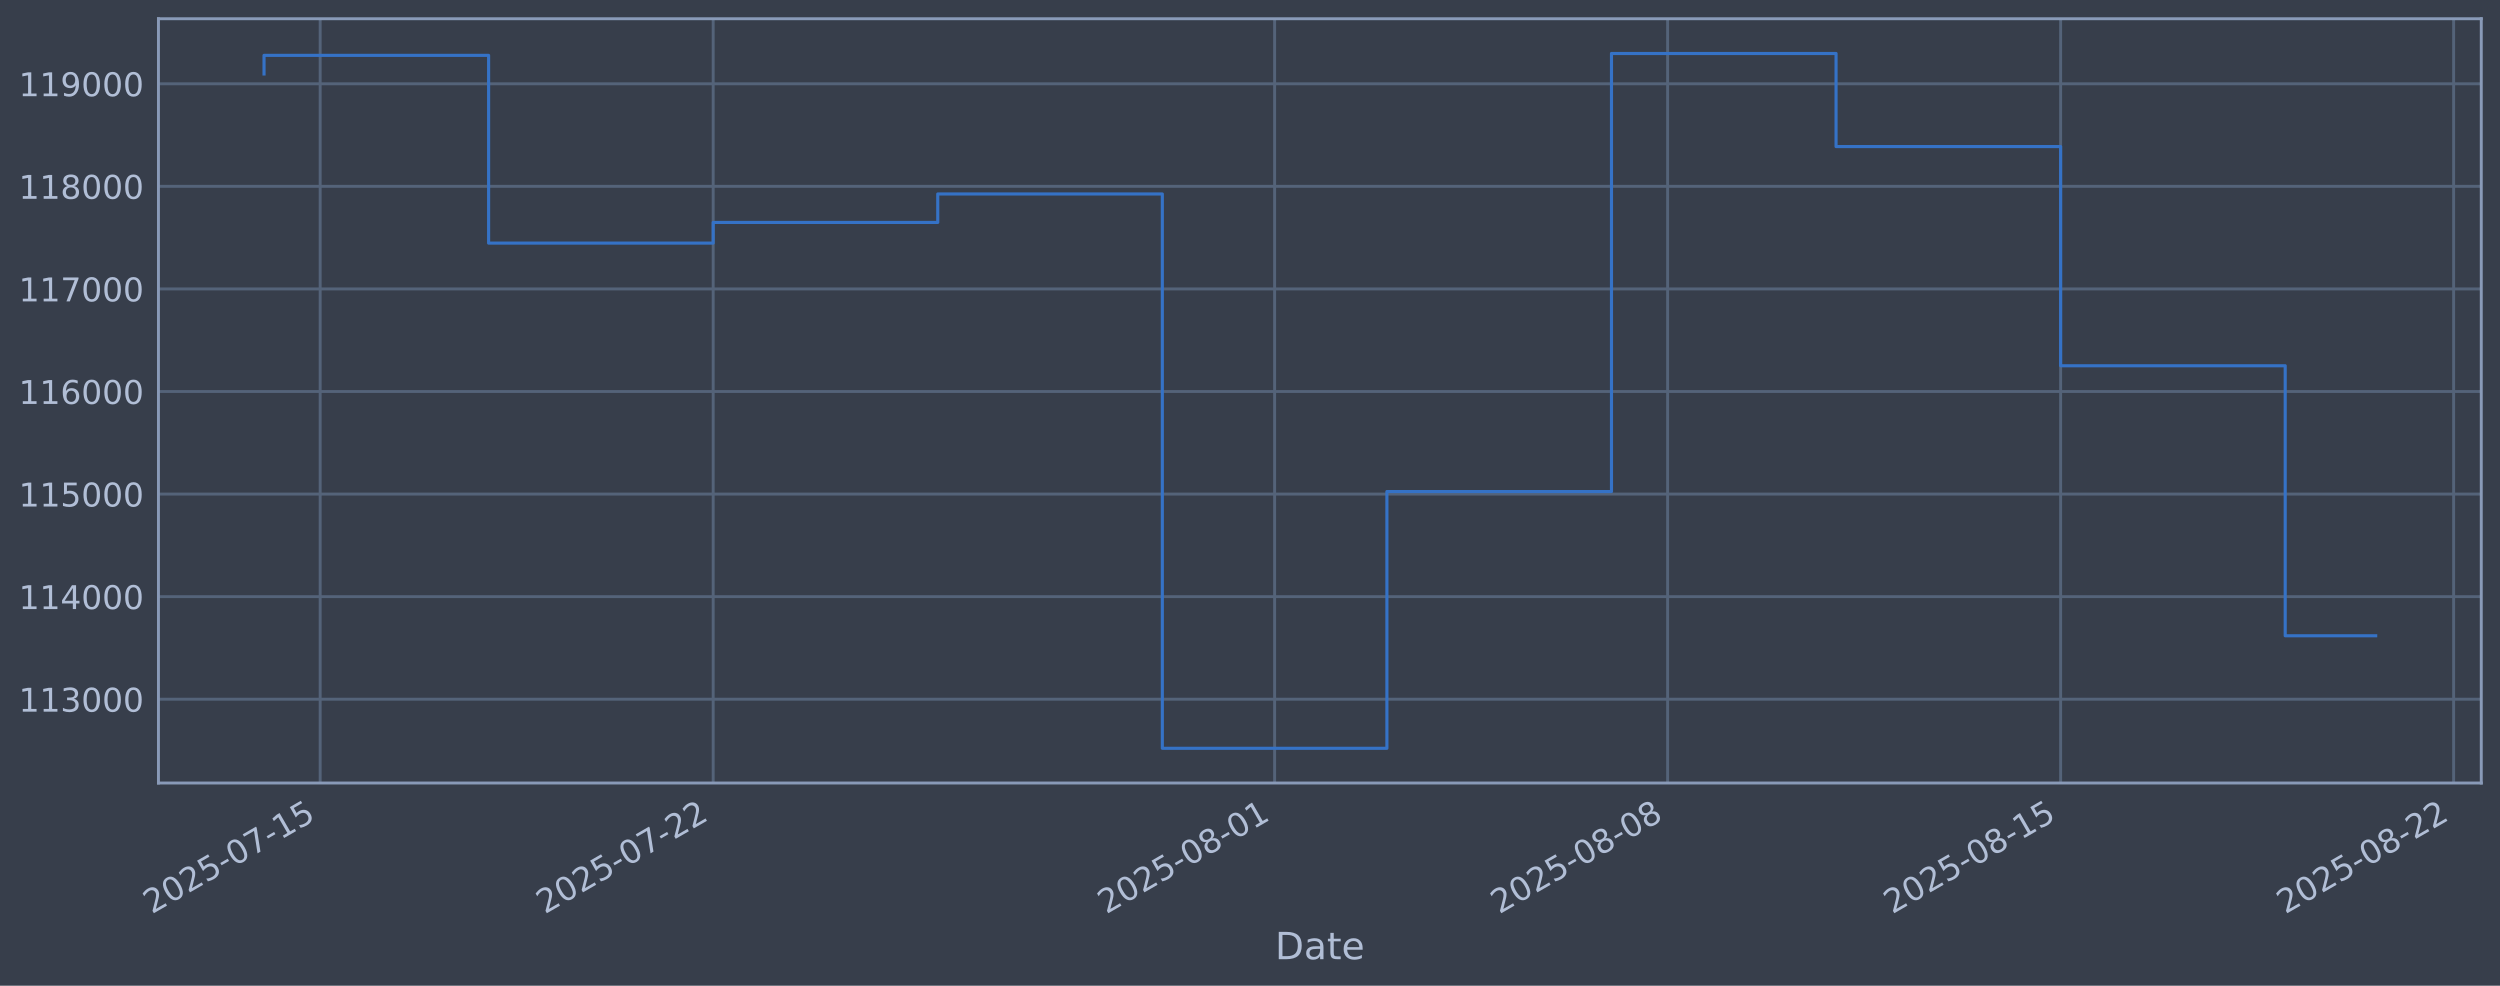
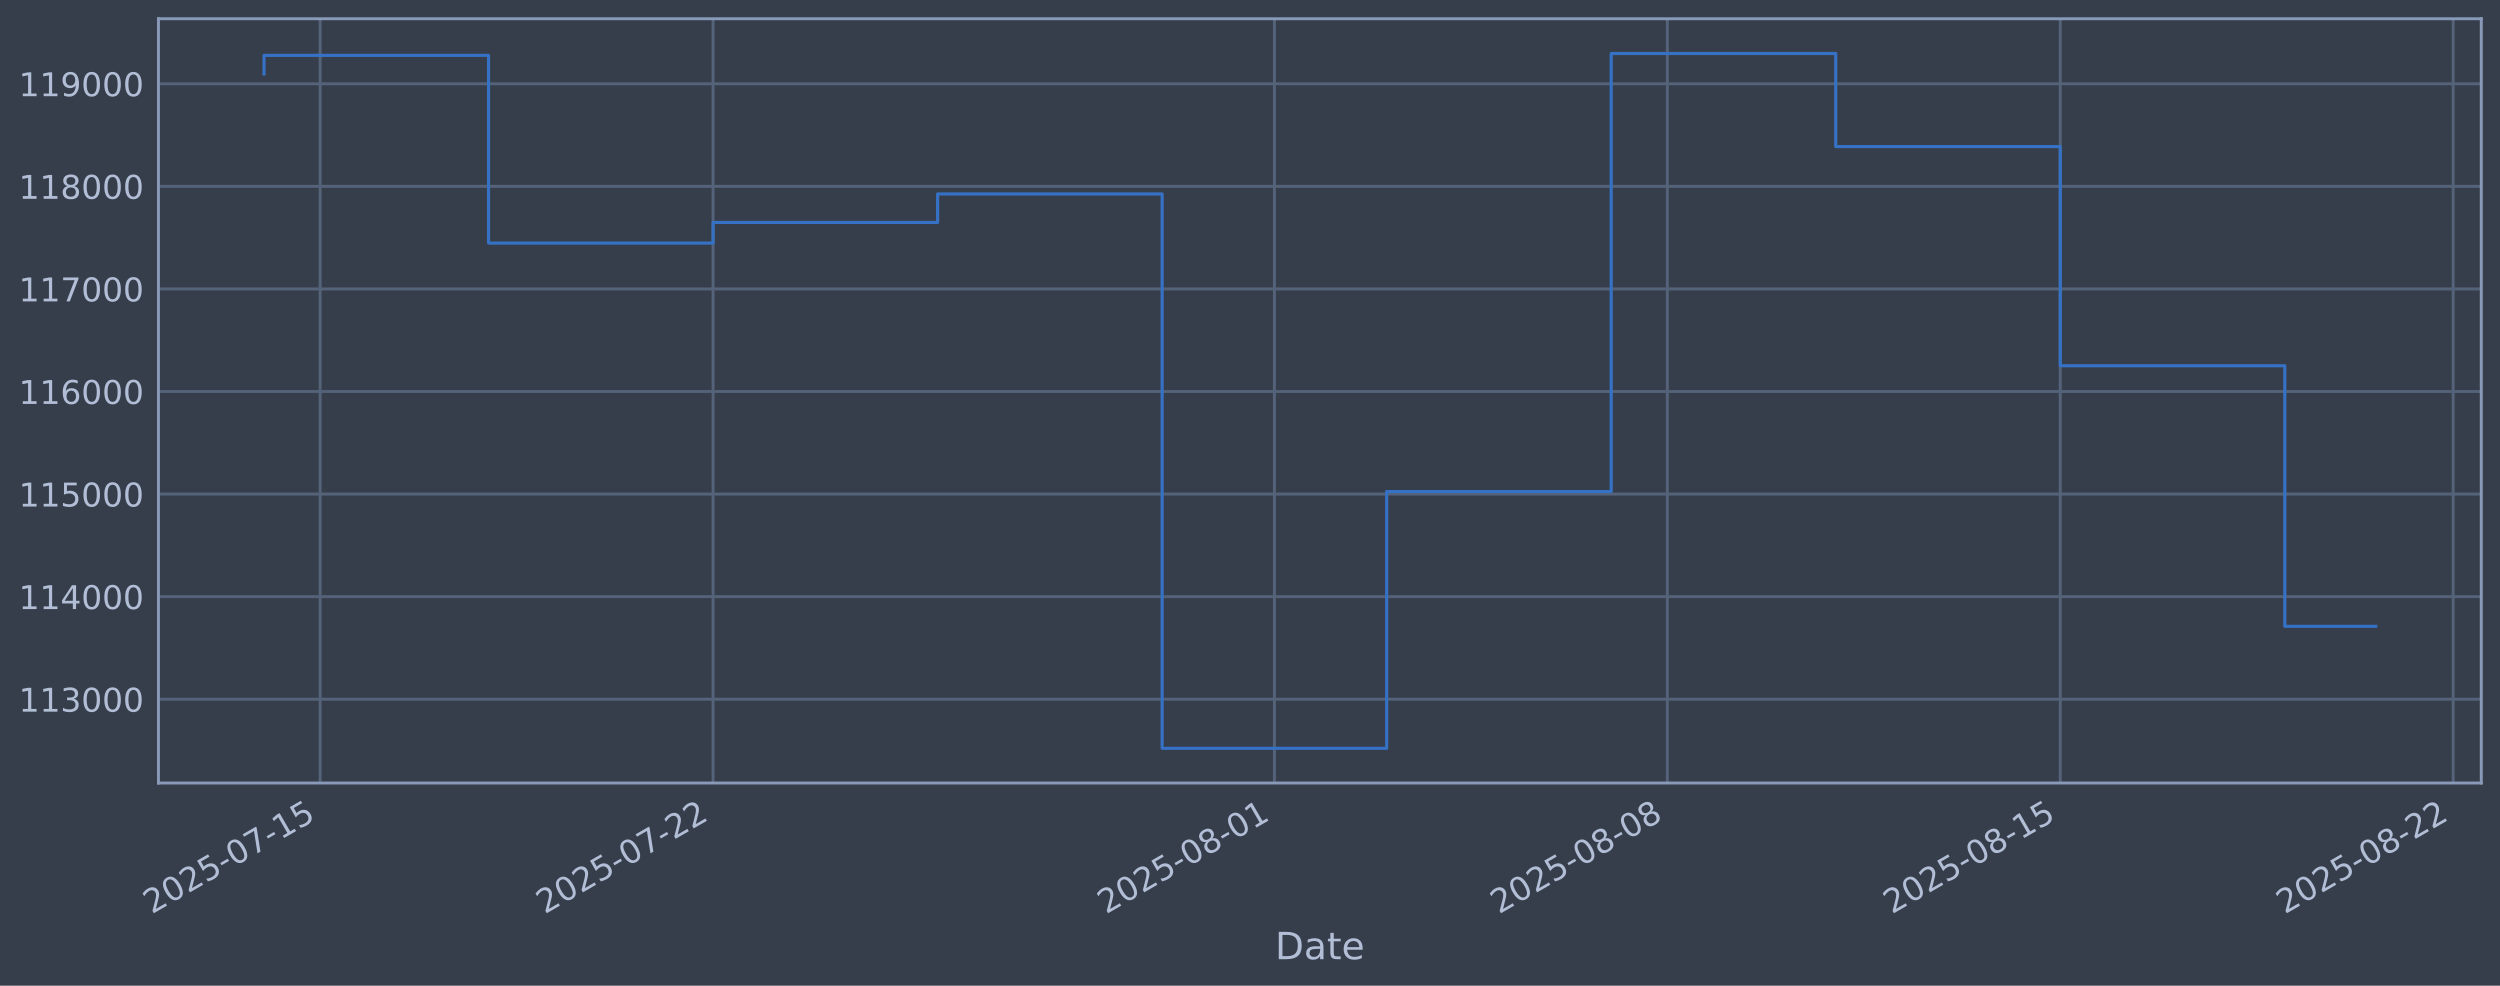
<svg xmlns="http://www.w3.org/2000/svg" xmlns:xlink="http://www.w3.org/1999/xlink" width="960.9pt" height="378.87pt" viewBox="0 0 960.9 378.87" version="1.1">
  <defs>
    <style type="text/css">*{stroke-linejoin: round; stroke-linecap: butt}</style>
  </defs>
  <g id="figure_1">
    <g id="patch_1">
      <path d="M 0 378.87  L 960.9 378.87  L 960.9 0  L 0 0  z " style="fill: #373e4b" />
    </g>
    <g id="axes_1">
      <g id="patch_2">
        <path d="M 60.901 300.96  L 953.701 300.96  L 953.701 7.2  L 60.901 7.2  z " style="fill: #373e4b" />
      </g>
      <g id="matplotlib.axis_1">
        <g id="xtick_1">
          <g id="line2d_1">
-             <path d="M 123.062 300.96  L 123.062 7.2  " clip-path="url(#paeb925d3dd)" style="fill: none; stroke: #546379; stroke-width: 1.12; stroke-linecap: square" />
+             <path d="M 123.057 300.96  L 123.057 7.2  " clip-path="url(#p22db303409)" style="fill: none; stroke: #546379; stroke-width: 1.12; stroke-linecap: square" />
          </g>
          <g id="line2d_2" />
          <g id="text_1">
-             <g style="fill: #b1bed6" transform="translate(58.3362 351.4642) rotate(-30) scale(0.126 -0.126)">
+             <g style="fill: #b1bed6" transform="translate(58.33177 351.4642) rotate(-30) scale(0.126 -0.126)">
              <defs>
                <path id="DejaVuSans-32" d="M 1228 531  L 3431 531  L 3431 0  L 469 0  L 469 531  Q 828 903 1448 1529  Q 2069 2156 2228 2338  Q 2531 2678 2651 2914  Q 2772 3150 2772 3378  Q 2772 3750 2511 3984  Q 2250 4219 1831 4219  Q 1534 4219 1204 4116  Q 875 4013 500 3803  L 500 4441  Q 881 4594 1212 4672  Q 1544 4750 1819 4750  Q 2544 4750 2975 4387  Q 3406 4025 3406 3419  Q 3406 3131 3298 2873  Q 3191 2616 2906 2266  Q 2828 2175 2409 1742  Q 1991 1309 1228 531  z " transform="scale(0.015625)" />
                <path id="DejaVuSans-30" d="M 2034 4250  Q 1547 4250 1301 3770  Q 1056 3291 1056 2328  Q 1056 1369 1301 889  Q 1547 409 2034 409  Q 2525 409 2770 889  Q 3016 1369 3016 2328  Q 3016 3291 2770 3770  Q 2525 4250 2034 4250  z M 2034 4750  Q 2819 4750 3233 4129  Q 3647 3509 3647 2328  Q 3647 1150 3233 529  Q 2819 -91 2034 -91  Q 1250 -91 836 529  Q 422 1150 422 2328  Q 422 3509 836 4129  Q 1250 4750 2034 4750  z " transform="scale(0.015625)" />
                <path id="DejaVuSans-35" d="M 691 4666  L 3169 4666  L 3169 4134  L 1269 4134  L 1269 2991  Q 1406 3038 1543 3061  Q 1681 3084 1819 3084  Q 2600 3084 3056 2656  Q 3513 2228 3513 1497  Q 3513 744 3044 326  Q 2575 -91 1722 -91  Q 1428 -91 1123 -41  Q 819 9 494 109  L 494 744  Q 775 591 1075 516  Q 1375 441 1709 441  Q 2250 441 2565 725  Q 2881 1009 2881 1497  Q 2881 1984 2565 2268  Q 2250 2553 1709 2553  Q 1456 2553 1204 2497  Q 953 2441 691 2322  L 691 4666  z " transform="scale(0.015625)" />
                <path id="DejaVuSans-2d" d="M 313 2009  L 1997 2009  L 1997 1497  L 313 1497  L 313 2009  z " transform="scale(0.015625)" />
                <path id="DejaVuSans-37" d="M 525 4666  L 3525 4666  L 3525 4397  L 1831 0  L 1172 0  L 2766 4134  L 525 4134  L 525 4666  z " transform="scale(0.015625)" />
                <path id="DejaVuSans-31" d="M 794 531  L 1825 531  L 1825 4091  L 703 3866  L 703 4441  L 1819 4666  L 2450 4666  L 2450 531  L 3481 531  L 3481 0  L 794 0  L 794 531  z " transform="scale(0.015625)" />
              </defs>
              <use xlink:href="#DejaVuSans-32" />
              <use xlink:href="#DejaVuSans-30" transform="translate(63.62305 0)" />
              <use xlink:href="#DejaVuSans-32" transform="translate(127.2461 0)" />
              <use xlink:href="#DejaVuSans-35" transform="translate(190.8691 0)" />
              <use xlink:href="#DejaVuSans-2d" transform="translate(254.4922 0)" />
              <use xlink:href="#DejaVuSans-30" transform="translate(290.5762 0)" />
              <use xlink:href="#DejaVuSans-37" transform="translate(354.1992 0)" />
              <use xlink:href="#DejaVuSans-2d" transform="translate(417.8223 0)" />
              <use xlink:href="#DejaVuSans-31" transform="translate(453.9062 0)" />
              <use xlink:href="#DejaVuSans-35" transform="translate(517.5293 0)" />
            </g>
          </g>
        </g>
        <g id="xtick_2">
          <g id="line2d_3">
-             <path d="M 274.117 300.96  L 274.117 7.2  " clip-path="url(#paeb925d3dd)" style="fill: none; stroke: #546379; stroke-width: 1.12; stroke-linecap: square" />
+             <path d="M 274.082 300.96  L 274.082 7.2  " clip-path="url(#p22db303409)" style="fill: none; stroke: #546379; stroke-width: 1.12; stroke-linecap: square" />
          </g>
          <g id="line2d_4" />
          <g id="text_2">
-             <g style="fill: #b1bed6" transform="translate(209.392 351.4642) rotate(-30) scale(0.126 -0.126)">
+             <g style="fill: #b1bed6" transform="translate(209.3565 351.4642) rotate(-30) scale(0.126 -0.126)">
              <use xlink:href="#DejaVuSans-32" />
              <use xlink:href="#DejaVuSans-30" transform="translate(63.62305 0)" />
              <use xlink:href="#DejaVuSans-32" transform="translate(127.2461 0)" />
              <use xlink:href="#DejaVuSans-35" transform="translate(190.8691 0)" />
              <use xlink:href="#DejaVuSans-2d" transform="translate(254.4922 0)" />
              <use xlink:href="#DejaVuSans-30" transform="translate(290.5762 0)" />
              <use xlink:href="#DejaVuSans-37" transform="translate(354.1992 0)" />
              <use xlink:href="#DejaVuSans-2d" transform="translate(417.8223 0)" />
              <use xlink:href="#DejaVuSans-32" transform="translate(453.9062 0)" />
              <use xlink:href="#DejaVuSans-32" transform="translate(517.5293 0)" />
            </g>
          </g>
        </g>
        <g id="xtick_3">
          <g id="line2d_5">
-             <path d="M 489.911 300.96  L 489.911 7.2  " clip-path="url(#paeb925d3dd)" style="fill: none; stroke: #546379; stroke-width: 1.12; stroke-linecap: square" />
+             <path d="M 489.832 300.96  L 489.832 7.2  " clip-path="url(#p22db303409)" style="fill: none; stroke: #546379; stroke-width: 1.12; stroke-linecap: square" />
          </g>
          <g id="line2d_6" />
          <g id="text_3">
-             <g style="fill: #b1bed6" transform="translate(425.1859 351.4642) rotate(-30) scale(0.126 -0.126)">
+             <g style="fill: #b1bed6" transform="translate(425.1061 351.4642) rotate(-30) scale(0.126 -0.126)">
              <defs>
                <path id="DejaVuSans-38" d="M 2034 2216  Q 1584 2216 1326 1975  Q 1069 1734 1069 1313  Q 1069 891 1326 650  Q 1584 409 2034 409  Q 2484 409 2743 651  Q 3003 894 3003 1313  Q 3003 1734 2745 1975  Q 2488 2216 2034 2216  z M 1403 2484  Q 997 2584 770 2862  Q 544 3141 544 3541  Q 544 4100 942 4425  Q 1341 4750 2034 4750  Q 2731 4750 3128 4425  Q 3525 4100 3525 3541  Q 3525 3141 3298 2862  Q 3072 2584 2669 2484  Q 3125 2378 3379 2068  Q 3634 1759 3634 1313  Q 3634 634 3220 271  Q 2806 -91 2034 -91  Q 1263 -91 848 271  Q 434 634 434 1313  Q 434 1759 690 2068  Q 947 2378 1403 2484  z M 1172 3481  Q 1172 3119 1398 2916  Q 1625 2713 2034 2713  Q 2441 2713 2670 2916  Q 2900 3119 2900 3481  Q 2900 3844 2670 4047  Q 2441 4250 2034 4250  Q 1625 4250 1398 4047  Q 1172 3844 1172 3481  z " transform="scale(0.015625)" />
              </defs>
              <use xlink:href="#DejaVuSans-32" />
              <use xlink:href="#DejaVuSans-30" transform="translate(63.62305 0)" />
              <use xlink:href="#DejaVuSans-32" transform="translate(127.2461 0)" />
              <use xlink:href="#DejaVuSans-35" transform="translate(190.8691 0)" />
              <use xlink:href="#DejaVuSans-2d" transform="translate(254.4922 0)" />
              <use xlink:href="#DejaVuSans-30" transform="translate(290.5762 0)" />
              <use xlink:href="#DejaVuSans-38" transform="translate(354.1992 0)" />
              <use xlink:href="#DejaVuSans-2d" transform="translate(417.8223 0)" />
              <use xlink:href="#DejaVuSans-30" transform="translate(453.9062 0)" />
              <use xlink:href="#DejaVuSans-31" transform="translate(517.5293 0)" />
            </g>
          </g>
        </g>
        <g id="xtick_4">
          <g id="line2d_7">
-             <path d="M 640.967 300.96  L 640.967 7.2  " clip-path="url(#paeb925d3dd)" style="fill: none; stroke: #546379; stroke-width: 1.12; stroke-linecap: square" />
+             <path d="M 640.856 300.96  L 640.856 7.2  " clip-path="url(#p22db303409)" style="fill: none; stroke: #546379; stroke-width: 1.12; stroke-linecap: square" />
          </g>
          <g id="line2d_8" />
          <g id="text_4">
-             <g style="fill: #b1bed6" transform="translate(576.2417 351.4642) rotate(-30) scale(0.126 -0.126)">
+             <g style="fill: #b1bed6" transform="translate(576.1309 351.4642) rotate(-30) scale(0.126 -0.126)">
              <use xlink:href="#DejaVuSans-32" />
              <use xlink:href="#DejaVuSans-30" transform="translate(63.62305 0)" />
              <use xlink:href="#DejaVuSans-32" transform="translate(127.2461 0)" />
              <use xlink:href="#DejaVuSans-35" transform="translate(190.8691 0)" />
              <use xlink:href="#DejaVuSans-2d" transform="translate(254.4922 0)" />
              <use xlink:href="#DejaVuSans-30" transform="translate(290.5762 0)" />
              <use xlink:href="#DejaVuSans-38" transform="translate(354.1992 0)" />
              <use xlink:href="#DejaVuSans-2d" transform="translate(417.8223 0)" />
              <use xlink:href="#DejaVuSans-30" transform="translate(453.9062 0)" />
              <use xlink:href="#DejaVuSans-38" transform="translate(517.5293 0)" />
            </g>
          </g>
        </g>
        <g id="xtick_5">
          <g id="line2d_9">
-             <path d="M 792.023 300.96  L 792.023 7.2  " clip-path="url(#paeb925d3dd)" style="fill: none; stroke: #546379; stroke-width: 1.12; stroke-linecap: square" />
+             <path d="M 791.881 300.96  L 791.881 7.2  " clip-path="url(#p22db303409)" style="fill: none; stroke: #546379; stroke-width: 1.12; stroke-linecap: square" />
          </g>
          <g id="line2d_10" />
          <g id="text_5">
-             <g style="fill: #b1bed6" transform="translate(727.2974 351.4642) rotate(-30) scale(0.126 -0.126)">
+             <g style="fill: #b1bed6" transform="translate(727.1556 351.4642) rotate(-30) scale(0.126 -0.126)">
              <use xlink:href="#DejaVuSans-32" />
              <use xlink:href="#DejaVuSans-30" transform="translate(63.62305 0)" />
              <use xlink:href="#DejaVuSans-32" transform="translate(127.2461 0)" />
              <use xlink:href="#DejaVuSans-35" transform="translate(190.8691 0)" />
              <use xlink:href="#DejaVuSans-2d" transform="translate(254.4922 0)" />
              <use xlink:href="#DejaVuSans-30" transform="translate(290.5762 0)" />
              <use xlink:href="#DejaVuSans-38" transform="translate(354.1992 0)" />
              <use xlink:href="#DejaVuSans-2d" transform="translate(417.8223 0)" />
              <use xlink:href="#DejaVuSans-31" transform="translate(453.9062 0)" />
              <use xlink:href="#DejaVuSans-35" transform="translate(517.5293 0)" />
            </g>
          </g>
        </g>
        <g id="xtick_6">
          <g id="line2d_11">
-             <path d="M 943.079 300.96  L 943.079 7.2  " clip-path="url(#paeb925d3dd)" style="fill: none; stroke: #546379; stroke-width: 1.12; stroke-linecap: square" />
+             <path d="M 942.906 300.96  L 942.906 7.2  " clip-path="url(#p22db303409)" style="fill: none; stroke: #546379; stroke-width: 1.12; stroke-linecap: square" />
          </g>
          <g id="line2d_12" />
          <g id="text_6">
-             <g style="fill: #b1bed6" transform="translate(878.3532 351.4642) rotate(-30) scale(0.126 -0.126)">
+             <g style="fill: #b1bed6" transform="translate(878.1803 351.4642) rotate(-30) scale(0.126 -0.126)">
              <use xlink:href="#DejaVuSans-32" />
              <use xlink:href="#DejaVuSans-30" transform="translate(63.62305 0)" />
              <use xlink:href="#DejaVuSans-32" transform="translate(127.2461 0)" />
              <use xlink:href="#DejaVuSans-35" transform="translate(190.8691 0)" />
              <use xlink:href="#DejaVuSans-2d" transform="translate(254.4922 0)" />
              <use xlink:href="#DejaVuSans-30" transform="translate(290.5762 0)" />
              <use xlink:href="#DejaVuSans-38" transform="translate(354.1992 0)" />
              <use xlink:href="#DejaVuSans-2d" transform="translate(417.8223 0)" />
              <use xlink:href="#DejaVuSans-32" transform="translate(453.9062 0)" />
              <use xlink:href="#DejaVuSans-32" transform="translate(517.5293 0)" />
            </g>
          </g>
        </g>
        <g id="text_7">
          <g style="fill: #b1bed6" transform="translate(490.0914 368.6753) scale(0.144 -0.144)">
            <defs>
              <path id="DejaVuSans-44" d="M 1259 4147  L 1259 519  L 2022 519  Q 2988 519 3436 956  Q 3884 1394 3884 2338  Q 3884 3275 3436 3711  Q 2988 4147 2022 4147  L 1259 4147  z M 628 4666  L 1925 4666  Q 3281 4666 3915 4102  Q 4550 3538 4550 2338  Q 4550 1131 3912 565  Q 3275 0 1925 0  L 628 0  L 628 4666  z " transform="scale(0.015625)" />
              <path id="DejaVuSans-61" d="M 2194 1759  Q 1497 1759 1228 1600  Q 959 1441 959 1056  Q 959 750 1161 570  Q 1363 391 1709 391  Q 2188 391 2477 730  Q 2766 1069 2766 1631  L 2766 1759  L 2194 1759  z M 3341 1997  L 3341 0  L 2766 0  L 2766 531  Q 2569 213 2275 61  Q 1981 -91 1556 -91  Q 1019 -91 701 211  Q 384 513 384 1019  Q 384 1609 779 1909  Q 1175 2209 1959 2209  L 2766 2209  L 2766 2266  Q 2766 2663 2505 2880  Q 2244 3097 1772 3097  Q 1472 3097 1187 3025  Q 903 2953 641 2809  L 641 3341  Q 956 3463 1253 3523  Q 1550 3584 1831 3584  Q 2591 3584 2966 3190  Q 3341 2797 3341 1997  z " transform="scale(0.015625)" />
              <path id="DejaVuSans-74" d="M 1172 4494  L 1172 3500  L 2356 3500  L 2356 3053  L 1172 3053  L 1172 1153  Q 1172 725 1289 603  Q 1406 481 1766 481  L 2356 481  L 2356 0  L 1766 0  Q 1100 0 847 248  Q 594 497 594 1153  L 594 3053  L 172 3053  L 172 3500  L 594 3500  L 594 4494  L 1172 4494  z " transform="scale(0.015625)" />
              <path id="DejaVuSans-65" d="M 3597 1894  L 3597 1613  L 953 1613  Q 991 1019 1311 708  Q 1631 397 2203 397  Q 2534 397 2845 478  Q 3156 559 3463 722  L 3463 178  Q 3153 47 2828 -22  Q 2503 -91 2169 -91  Q 1331 -91 842 396  Q 353 884 353 1716  Q 353 2575 817 3079  Q 1281 3584 2069 3584  Q 2775 3584 3186 3129  Q 3597 2675 3597 1894  z M 3022 2063  Q 3016 2534 2758 2815  Q 2500 3097 2075 3097  Q 1594 3097 1305 2825  Q 1016 2553 972 2059  L 3022 2063  z " transform="scale(0.015625)" />
            </defs>
            <use xlink:href="#DejaVuSans-44" />
            <use xlink:href="#DejaVuSans-61" transform="translate(77.00195 0)" />
            <use xlink:href="#DejaVuSans-74" transform="translate(138.2812 0)" />
            <use xlink:href="#DejaVuSans-65" transform="translate(177.4902 0)" />
          </g>
        </g>
      </g>
      <g id="matplotlib.axis_2">
        <g id="ytick_1">
          <g id="line2d_13">
-             <path d="M 60.901 268.75  L 953.701 268.75  " clip-path="url(#paeb925d3dd)" style="fill: none; stroke: #546379; stroke-width: 1.12; stroke-linecap: square" />
+             <path d="M 60.901 268.75  L 953.701 268.75  " clip-path="url(#p22db303409)" style="fill: none; stroke: #546379; stroke-width: 1.12; stroke-linecap: square" />
          </g>
          <g id="line2d_14" />
          <g id="text_8">
            <g style="fill: #b1bed6" transform="translate(7.2 273.5373) scale(0.126 -0.126)">
              <defs>
                <path id="DejaVuSans-33" d="M 2597 2516  Q 3050 2419 3304 2112  Q 3559 1806 3559 1356  Q 3559 666 3084 287  Q 2609 -91 1734 -91  Q 1441 -91 1130 -33  Q 819 25 488 141  L 488 750  Q 750 597 1062 519  Q 1375 441 1716 441  Q 2309 441 2620 675  Q 2931 909 2931 1356  Q 2931 1769 2642 2001  Q 2353 2234 1838 2234  L 1294 2234  L 1294 2753  L 1863 2753  Q 2328 2753 2575 2939  Q 2822 3125 2822 3475  Q 2822 3834 2567 4026  Q 2313 4219 1838 4219  Q 1578 4219 1281 4162  Q 984 4106 628 3988  L 628 4550  Q 988 4650 1302 4700  Q 1616 4750 1894 4750  Q 2613 4750 3031 4423  Q 3450 4097 3450 3541  Q 3450 3153 3228 2886  Q 3006 2619 2597 2516  z " transform="scale(0.015625)" />
              </defs>
              <use xlink:href="#DejaVuSans-31" />
              <use xlink:href="#DejaVuSans-31" transform="translate(63.62305 0)" />
              <use xlink:href="#DejaVuSans-33" transform="translate(127.2461 0)" />
              <use xlink:href="#DejaVuSans-30" transform="translate(190.8691 0)" />
              <use xlink:href="#DejaVuSans-30" transform="translate(254.4922 0)" />
              <use xlink:href="#DejaVuSans-30" transform="translate(318.1152 0)" />
            </g>
          </g>
        </g>
        <g id="ytick_2">
          <g id="line2d_15">
-             <path d="M 60.901 229.325  L 953.701 229.325  " clip-path="url(#paeb925d3dd)" style="fill: none; stroke: #546379; stroke-width: 1.12; stroke-linecap: square" />
+             <path d="M 60.901 229.325  L 953.701 229.325  " clip-path="url(#p22db303409)" style="fill: none; stroke: #546379; stroke-width: 1.12; stroke-linecap: square" />
          </g>
          <g id="line2d_16" />
          <g id="text_9">
            <g style="fill: #b1bed6" transform="translate(7.2 234.1122) scale(0.126 -0.126)">
              <defs>
                <path id="DejaVuSans-34" d="M 2419 4116  L 825 1625  L 2419 1625  L 2419 4116  z M 2253 4666  L 3047 4666  L 3047 1625  L 3713 1625  L 3713 1100  L 3047 1100  L 3047 0  L 2419 0  L 2419 1100  L 313 1100  L 313 1709  L 2253 4666  z " transform="scale(0.015625)" />
              </defs>
              <use xlink:href="#DejaVuSans-31" />
              <use xlink:href="#DejaVuSans-31" transform="translate(63.62305 0)" />
              <use xlink:href="#DejaVuSans-34" transform="translate(127.2461 0)" />
              <use xlink:href="#DejaVuSans-30" transform="translate(190.8691 0)" />
              <use xlink:href="#DejaVuSans-30" transform="translate(254.4922 0)" />
              <use xlink:href="#DejaVuSans-30" transform="translate(318.1152 0)" />
            </g>
          </g>
        </g>
        <g id="ytick_3">
          <g id="line2d_17">
-             <path d="M 60.901 189.9  L 953.701 189.9  " clip-path="url(#paeb925d3dd)" style="fill: none; stroke: #546379; stroke-width: 1.12; stroke-linecap: square" />
+             <path d="M 60.901 189.9  L 953.701 189.9  " clip-path="url(#p22db303409)" style="fill: none; stroke: #546379; stroke-width: 1.12; stroke-linecap: square" />
          </g>
          <g id="line2d_18" />
          <g id="text_10">
            <g style="fill: #b1bed6" transform="translate(7.2 194.6871) scale(0.126 -0.126)">
              <use xlink:href="#DejaVuSans-31" />
              <use xlink:href="#DejaVuSans-31" transform="translate(63.62305 0)" />
              <use xlink:href="#DejaVuSans-35" transform="translate(127.2461 0)" />
              <use xlink:href="#DejaVuSans-30" transform="translate(190.8691 0)" />
              <use xlink:href="#DejaVuSans-30" transform="translate(254.4922 0)" />
              <use xlink:href="#DejaVuSans-30" transform="translate(318.1152 0)" />
            </g>
          </g>
        </g>
        <g id="ytick_4">
          <g id="line2d_19">
-             <path d="M 60.901 150.475  L 953.701 150.475  " clip-path="url(#paeb925d3dd)" style="fill: none; stroke: #546379; stroke-width: 1.12; stroke-linecap: square" />
+             <path d="M 60.901 150.475  L 953.701 150.475  " clip-path="url(#p22db303409)" style="fill: none; stroke: #546379; stroke-width: 1.12; stroke-linecap: square" />
          </g>
          <g id="line2d_20" />
          <g id="text_11">
            <g style="fill: #b1bed6" transform="translate(7.2 155.262) scale(0.126 -0.126)">
              <defs>
                <path id="DejaVuSans-36" d="M 2113 2584  Q 1688 2584 1439 2293  Q 1191 2003 1191 1497  Q 1191 994 1439 701  Q 1688 409 2113 409  Q 2538 409 2786 701  Q 3034 994 3034 1497  Q 3034 2003 2786 2293  Q 2538 2584 2113 2584  z M 3366 4563  L 3366 3988  Q 3128 4100 2886 4159  Q 2644 4219 2406 4219  Q 1781 4219 1451 3797  Q 1122 3375 1075 2522  Q 1259 2794 1537 2939  Q 1816 3084 2150 3084  Q 2853 3084 3261 2657  Q 3669 2231 3669 1497  Q 3669 778 3244 343  Q 2819 -91 2113 -91  Q 1303 -91 875 529  Q 447 1150 447 2328  Q 447 3434 972 4092  Q 1497 4750 2381 4750  Q 2619 4750 2861 4703  Q 3103 4656 3366 4563  z " transform="scale(0.015625)" />
              </defs>
              <use xlink:href="#DejaVuSans-31" />
              <use xlink:href="#DejaVuSans-31" transform="translate(63.62305 0)" />
              <use xlink:href="#DejaVuSans-36" transform="translate(127.2461 0)" />
              <use xlink:href="#DejaVuSans-30" transform="translate(190.8691 0)" />
              <use xlink:href="#DejaVuSans-30" transform="translate(254.4922 0)" />
              <use xlink:href="#DejaVuSans-30" transform="translate(318.1152 0)" />
            </g>
          </g>
        </g>
        <g id="ytick_5">
          <g id="line2d_21">
-             <path d="M 60.901 111.05  L 953.701 111.05  " clip-path="url(#paeb925d3dd)" style="fill: none; stroke: #546379; stroke-width: 1.12; stroke-linecap: square" />
+             <path d="M 60.901 111.05  L 953.701 111.05  " clip-path="url(#p22db303409)" style="fill: none; stroke: #546379; stroke-width: 1.12; stroke-linecap: square" />
          </g>
          <g id="line2d_22" />
          <g id="text_12">
            <g style="fill: #b1bed6" transform="translate(7.2 115.8369) scale(0.126 -0.126)">
              <use xlink:href="#DejaVuSans-31" />
              <use xlink:href="#DejaVuSans-31" transform="translate(63.62305 0)" />
              <use xlink:href="#DejaVuSans-37" transform="translate(127.2461 0)" />
              <use xlink:href="#DejaVuSans-30" transform="translate(190.8691 0)" />
              <use xlink:href="#DejaVuSans-30" transform="translate(254.4922 0)" />
              <use xlink:href="#DejaVuSans-30" transform="translate(318.1152 0)" />
            </g>
          </g>
        </g>
        <g id="ytick_6">
          <g id="line2d_23">
-             <path d="M 60.901 71.625  L 953.701 71.625  " clip-path="url(#paeb925d3dd)" style="fill: none; stroke: #546379; stroke-width: 1.12; stroke-linecap: square" />
+             <path d="M 60.901 71.625  L 953.701 71.625  " clip-path="url(#p22db303409)" style="fill: none; stroke: #546379; stroke-width: 1.12; stroke-linecap: square" />
          </g>
          <g id="line2d_24" />
          <g id="text_13">
            <g style="fill: #b1bed6" transform="translate(7.2 76.4118) scale(0.126 -0.126)">
              <use xlink:href="#DejaVuSans-31" />
              <use xlink:href="#DejaVuSans-31" transform="translate(63.62305 0)" />
              <use xlink:href="#DejaVuSans-38" transform="translate(127.2461 0)" />
              <use xlink:href="#DejaVuSans-30" transform="translate(190.8691 0)" />
              <use xlink:href="#DejaVuSans-30" transform="translate(254.4922 0)" />
              <use xlink:href="#DejaVuSans-30" transform="translate(318.1152 0)" />
            </g>
          </g>
        </g>
        <g id="ytick_7">
          <g id="line2d_25">
-             <path d="M 60.901 32.2  L 953.701 32.2  " clip-path="url(#paeb925d3dd)" style="fill: none; stroke: #546379; stroke-width: 1.12; stroke-linecap: square" />
+             <path d="M 60.901 32.2  L 953.701 32.2  " clip-path="url(#p22db303409)" style="fill: none; stroke: #546379; stroke-width: 1.12; stroke-linecap: square" />
          </g>
          <g id="line2d_26" />
          <g id="text_14">
            <g style="fill: #b1bed6" transform="translate(7.2 36.9867) scale(0.126 -0.126)">
              <defs>
                <path id="DejaVuSans-39" d="M 703 97  L 703 672  Q 941 559 1184 500  Q 1428 441 1663 441  Q 2288 441 2617 861  Q 2947 1281 2994 2138  Q 2813 1869 2534 1725  Q 2256 1581 1919 1581  Q 1219 1581 811 2004  Q 403 2428 403 3163  Q 403 3881 828 4315  Q 1253 4750 1959 4750  Q 2769 4750 3195 4129  Q 3622 3509 3622 2328  Q 3622 1225 3098 567  Q 2575 -91 1691 -91  Q 1453 -91 1209 -44  Q 966 3 703 97  z M 1959 2075  Q 2384 2075 2632 2365  Q 2881 2656 2881 3163  Q 2881 3666 2632 3958  Q 2384 4250 1959 4250  Q 1534 4250 1286 3958  Q 1038 3666 1038 3163  Q 1038 2656 1286 2365  Q 1534 2075 1959 2075  z " transform="scale(0.015625)" />
              </defs>
              <use xlink:href="#DejaVuSans-31" />
              <use xlink:href="#DejaVuSans-31" transform="translate(63.62305 0)" />
              <use xlink:href="#DejaVuSans-39" transform="translate(127.2461 0)" />
              <use xlink:href="#DejaVuSans-30" transform="translate(190.8691 0)" />
              <use xlink:href="#DejaVuSans-30" transform="translate(254.4922 0)" />
              <use xlink:href="#DejaVuSans-30" transform="translate(318.1152 0)" />
            </g>
          </g>
        </g>
      </g>
      <g id="line2d_27">
-         <path d="M 101.482 28.439  L 101.482 21.285  L 187.8 21.285  L 187.8 93.435  L 274.117 93.435  L 274.117 85.489  L 360.435 85.489  L 360.435 74.56  L 446.753 74.56  L 446.753 287.607  L 533.07 287.607  L 533.07 188.936  L 619.388 188.936  L 619.388 20.553  L 705.705 20.553  L 705.705 56.332  L 792.023 56.332  L 792.023 140.575  L 878.34 140.575  L 878.34 244.361  L 913.119 244.361  " clip-path="url(#paeb925d3dd)" style="fill: none; stroke: #3572c6; stroke-width: 1.2; stroke-linecap: square" />
+         <path d="M 101.482 28.439  L 101.482 21.285  L 187.782 21.285  L 187.782 93.435  L 274.082 93.435  L 274.082 85.489  L 360.382 85.489  L 360.382 74.56  L 446.682 74.56  L 446.682 287.607  L 532.982 287.607  L 532.982 188.936  L 619.281 188.936  L 619.281 20.553  L 705.581 20.553  L 705.581 56.332  L 791.881 56.332  L 791.881 140.575  L 878.181 140.575  L 878.181 240.724  L 913.119 240.724  " clip-path="url(#p22db303409)" style="fill: none; stroke: #3572c6; stroke-width: 1.2; stroke-linecap: square" />
      </g>
      <g id="patch_3">
        <path d="M 60.901 300.96  L 60.901 7.2  " style="fill: none; stroke: #899ab8; stroke-width: 1.12; stroke-linejoin: miter; stroke-linecap: square" />
      </g>
      <g id="patch_4">
        <path d="M 953.701 300.96  L 953.701 7.2  " style="fill: none; stroke: #899ab8; stroke-width: 1.12; stroke-linejoin: miter; stroke-linecap: square" />
      </g>
      <g id="patch_5">
        <path d="M 60.901 300.96  L 953.701 300.96  " style="fill: none; stroke: #899ab8; stroke-width: 1.12; stroke-linejoin: miter; stroke-linecap: square" />
      </g>
      <g id="patch_6">
        <path d="M 60.901 7.2  L 953.701 7.2  " style="fill: none; stroke: #899ab8; stroke-width: 1.12; stroke-linejoin: miter; stroke-linecap: square" />
      </g>
    </g>
  </g>
  <defs>
-     <clipPath id="paeb925d3dd">
+     <clipPath id="p22db303409">
      <rect x="60.901" y="7.2" width="892.8" height="293.76" />
    </clipPath>
  </defs>
</svg>
